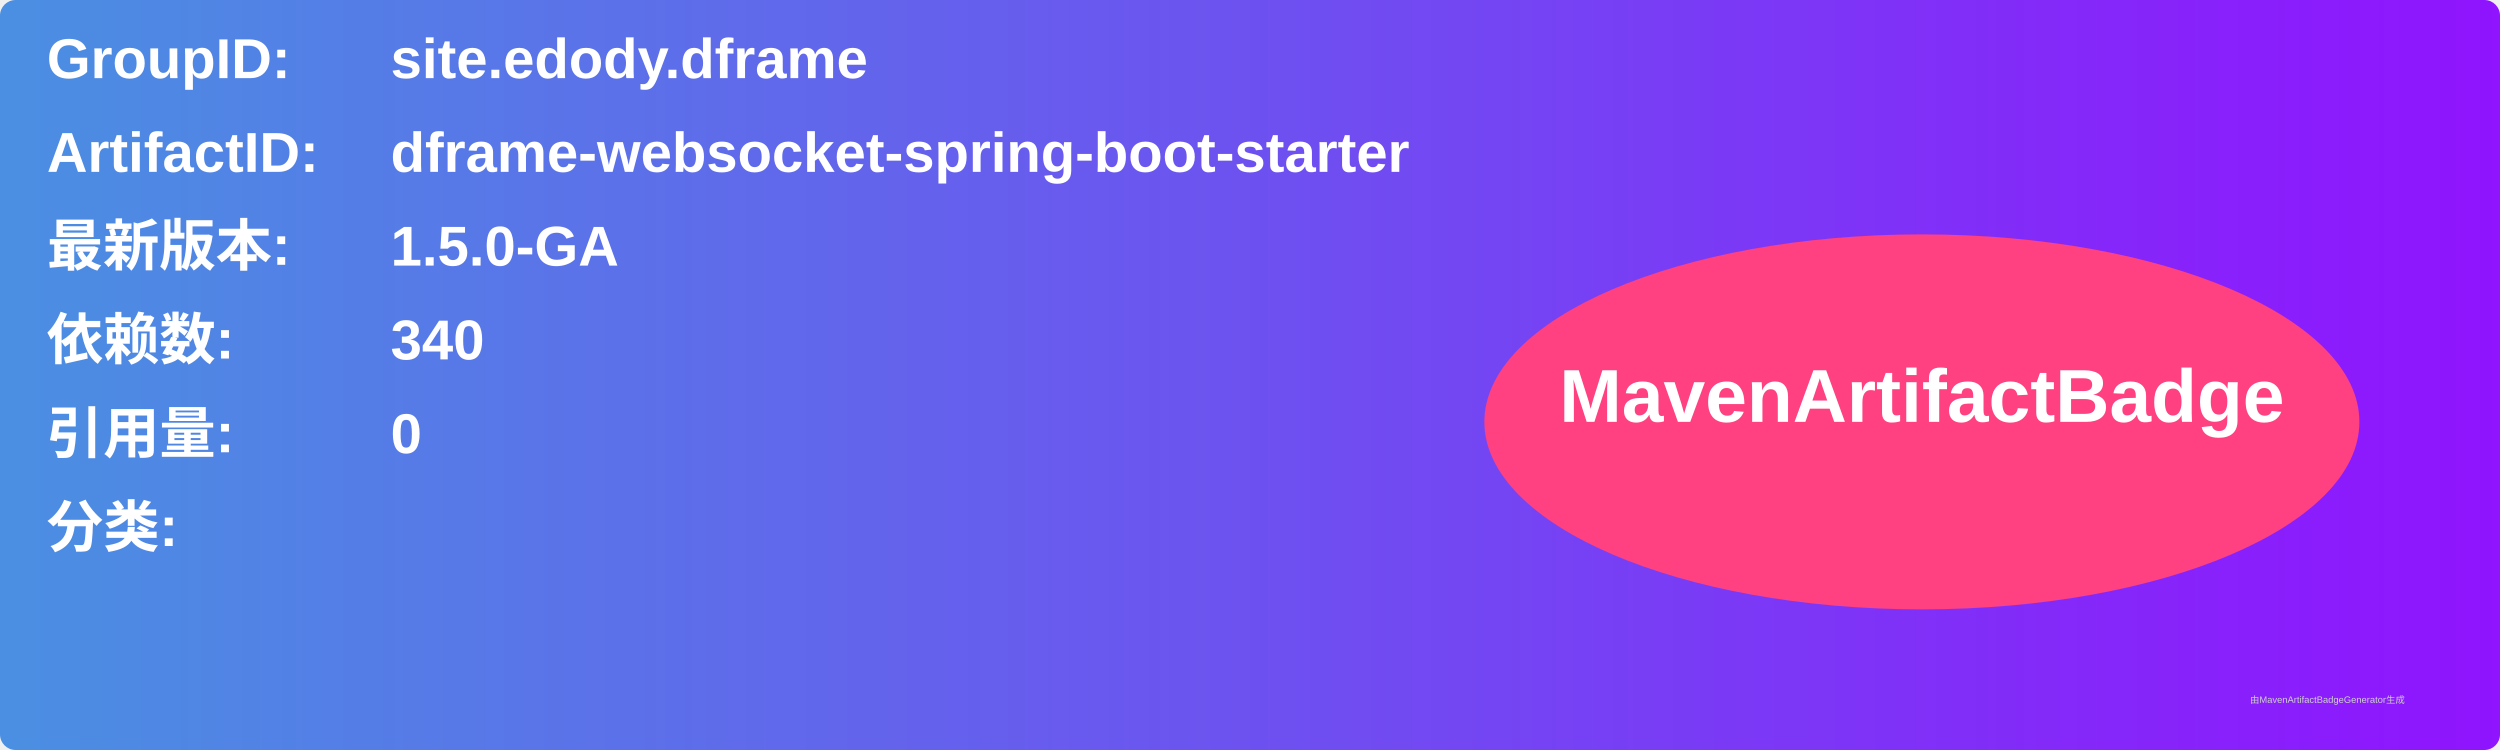
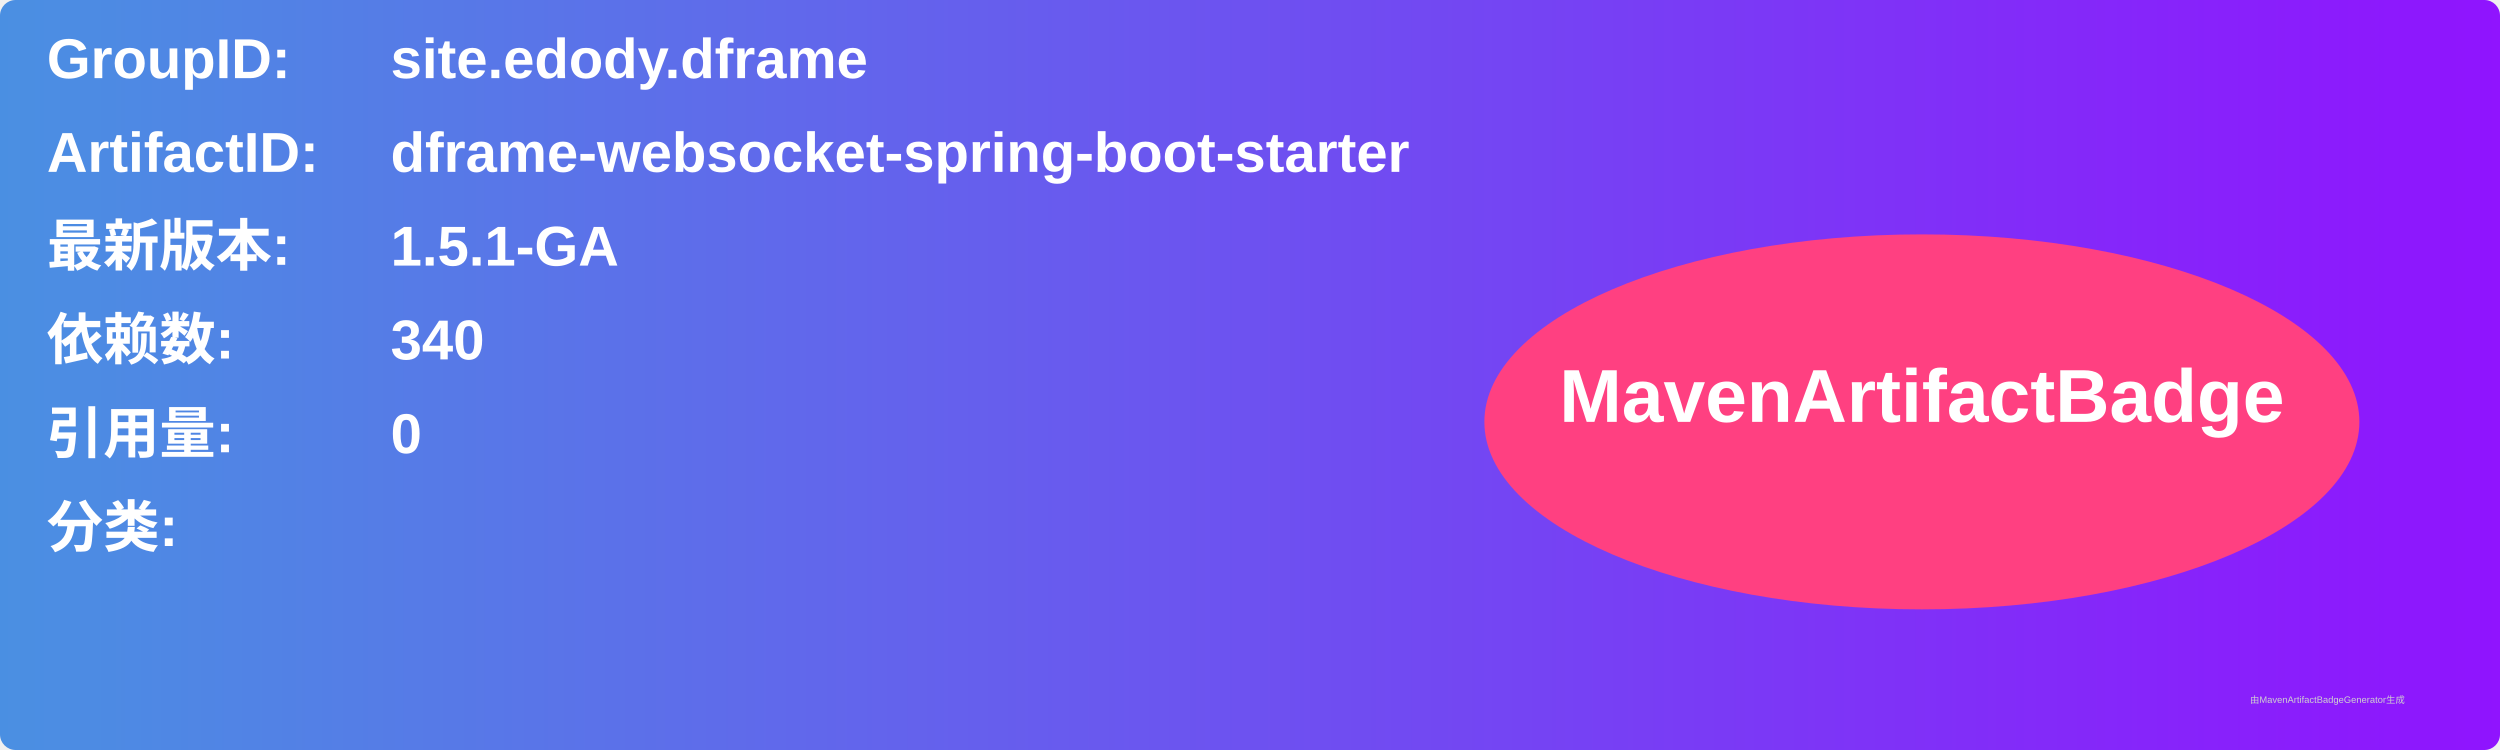
<svg xmlns="http://www.w3.org/2000/svg" width="800" height="240" viewBox="0 0 800 240">
  <linearGradient id="grad" x1="0%" y1="0%" x2="100%" y2="0%">
    <stop offset="0%" stop-color="#4a90e2" />
    <stop offset="100%" stop-color="#9013fe" />
  </linearGradient>
  <rect width="100%" height="100%" rx="5" ry="5" fill="url(#grad)" />
  <g transform="translate(15, 15)">
    <text x="0" y="10" font-family="Arial" font-size="18" fill="white" font-weight="bold" width="260">GroupID:</text>
    <text x="110" y="10" font-family="Arial" font-size="18" fill="white" font-weight="bold" width="460">site.edody.dframe</text>
    <text x="0" y="40" font-family="Arial" font-size="18" fill="white" font-weight="bold" width="260">ArtifactID:</text>
    <text x="110" y="40" font-family="Arial" font-size="18" fill="white" font-weight="bold" width="460">dframe-websocket-spring-boot-starter</text>
    <text x="0" y="70" font-family="Arial" font-size="18" fill="white" font-weight="bold">最新版本:</text>
    <text x="110" y="70" font-family="Arial" font-size="18" fill="white" font-weight="bold">
-       <tspan font-weight="bold">1.5.0-GA</tspan>
+       <tspan font-weight="bold">1.5.1-GA</tspan>
    </text>
    <text x="0" y="100" font-family="Arial" font-size="18" fill="white" font-weight="bold">依赖数: </text>
    <text x="110" y="100" font-family="Arial" font-size="18" fill="white">
      <tspan font-weight="bold">340</tspan>
    </text>
    <text x="0" y="130" font-family="Arial" font-size="18" fill="white" font-weight="bold">引用量: </text>
    <text x="110" y="130" font-family="Arial" font-size="18" fill="white">
      <tspan font-weight="bold">0</tspan>
    </text>
    <text x="0" y="160" font-family="Arial" font-size="18" fill="white" font-weight="bold">分类:</text>
    <text x="10" y="190" font-family="Arial" font-size="10" fill="white">
      <tspan font-weight="bold" />
    </text>
    <ellipse cx="600" cy="120" rx="140" ry="60" fill="#ff4081" />
    <text x="600" y="120" text-anchor="middle" font-family="Arial" font-size="24" fill="white" font-weight="bold">MavenArtifactBadge</text>
  </g>
  <text x="720" y="225" font-family="Arial" font-size="3" fill="#d0d0d0">由MavenArtifactBadgeGenerator生成</text>
</svg>
